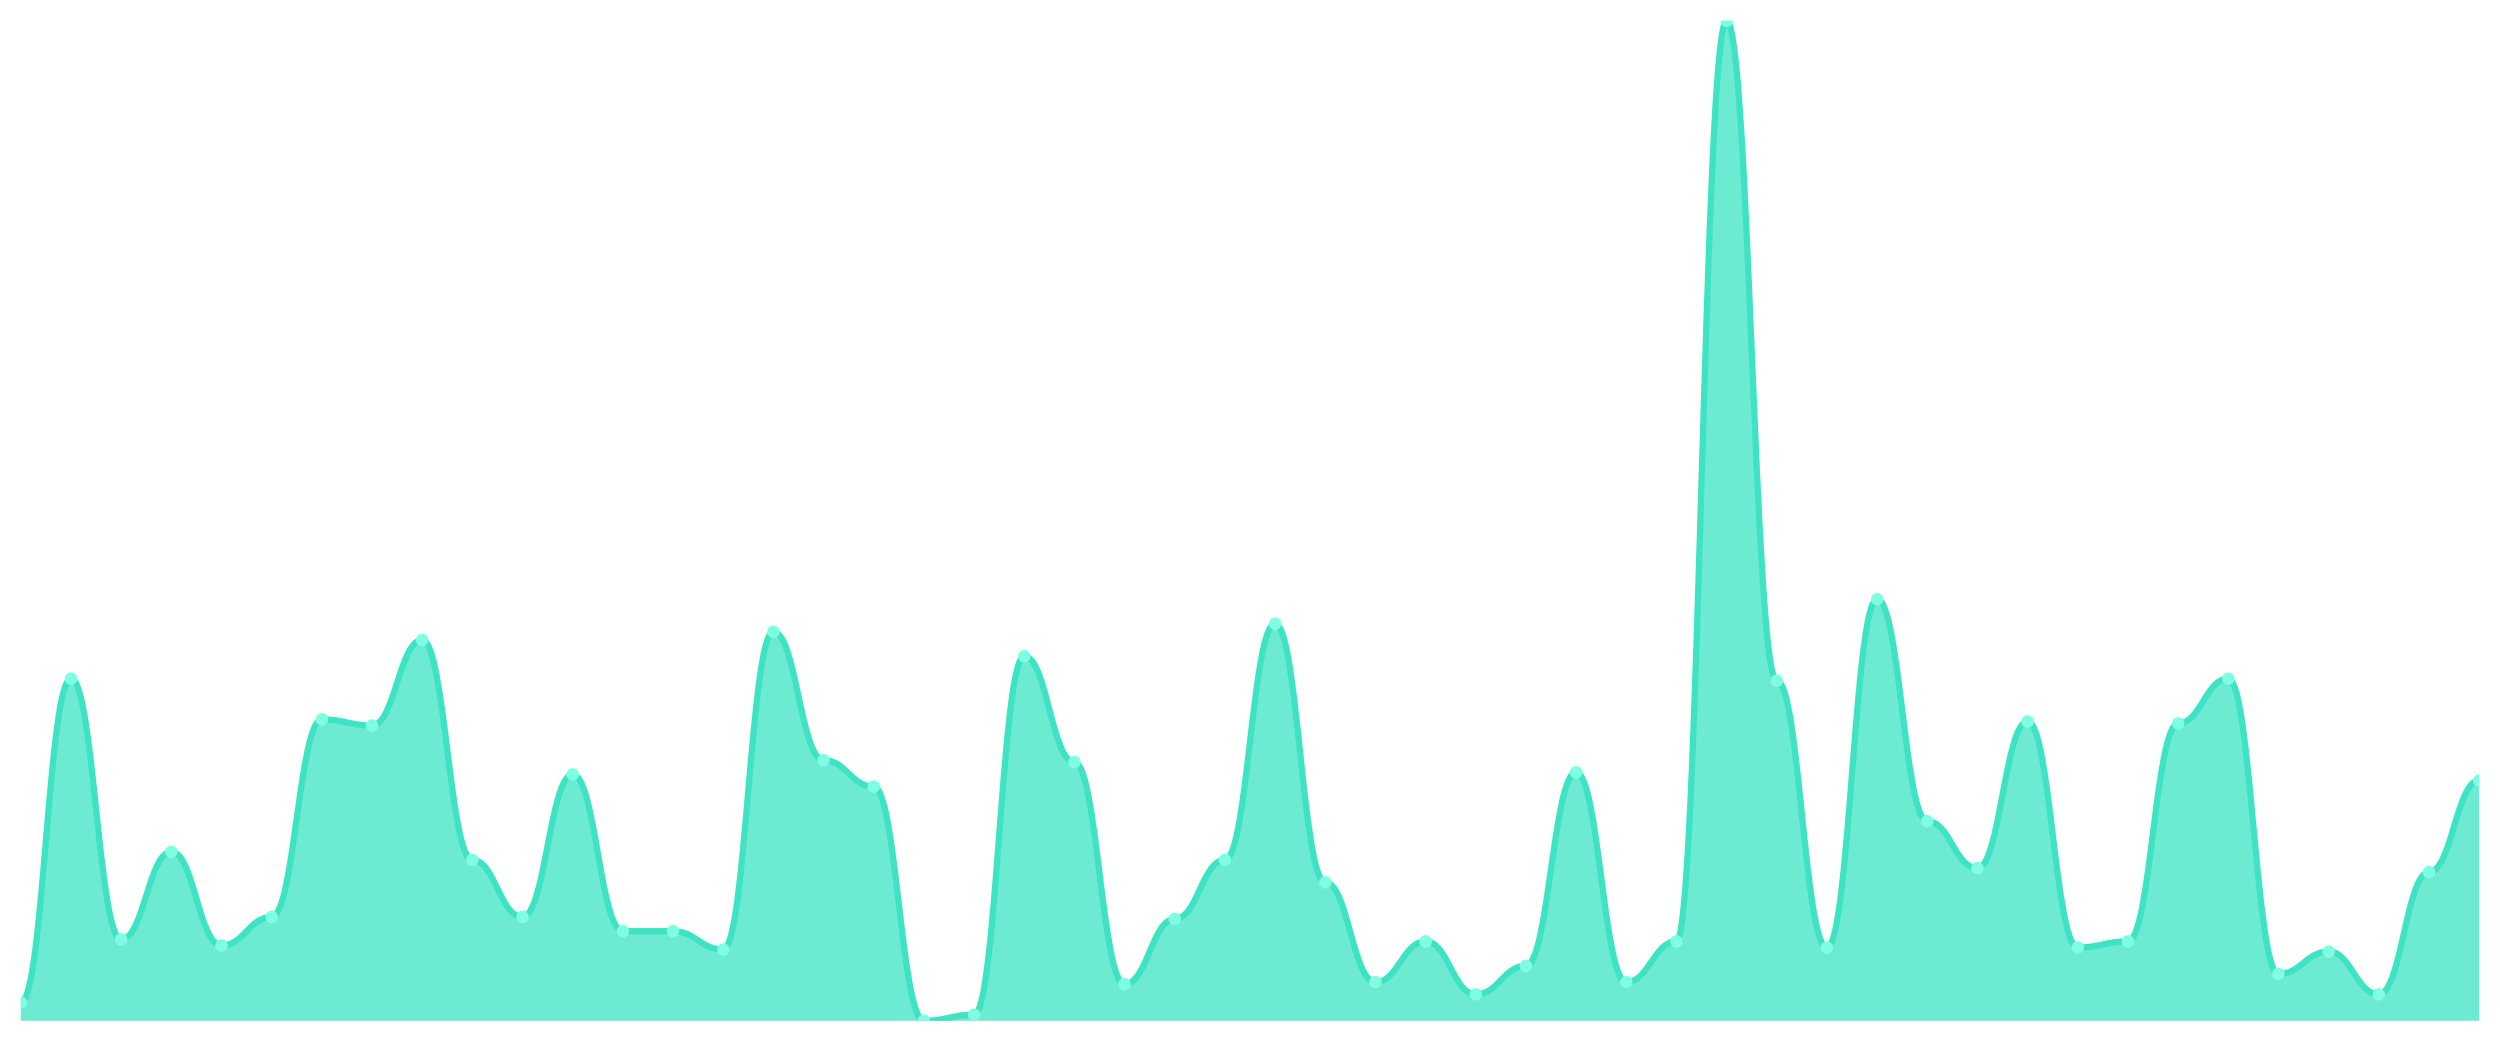
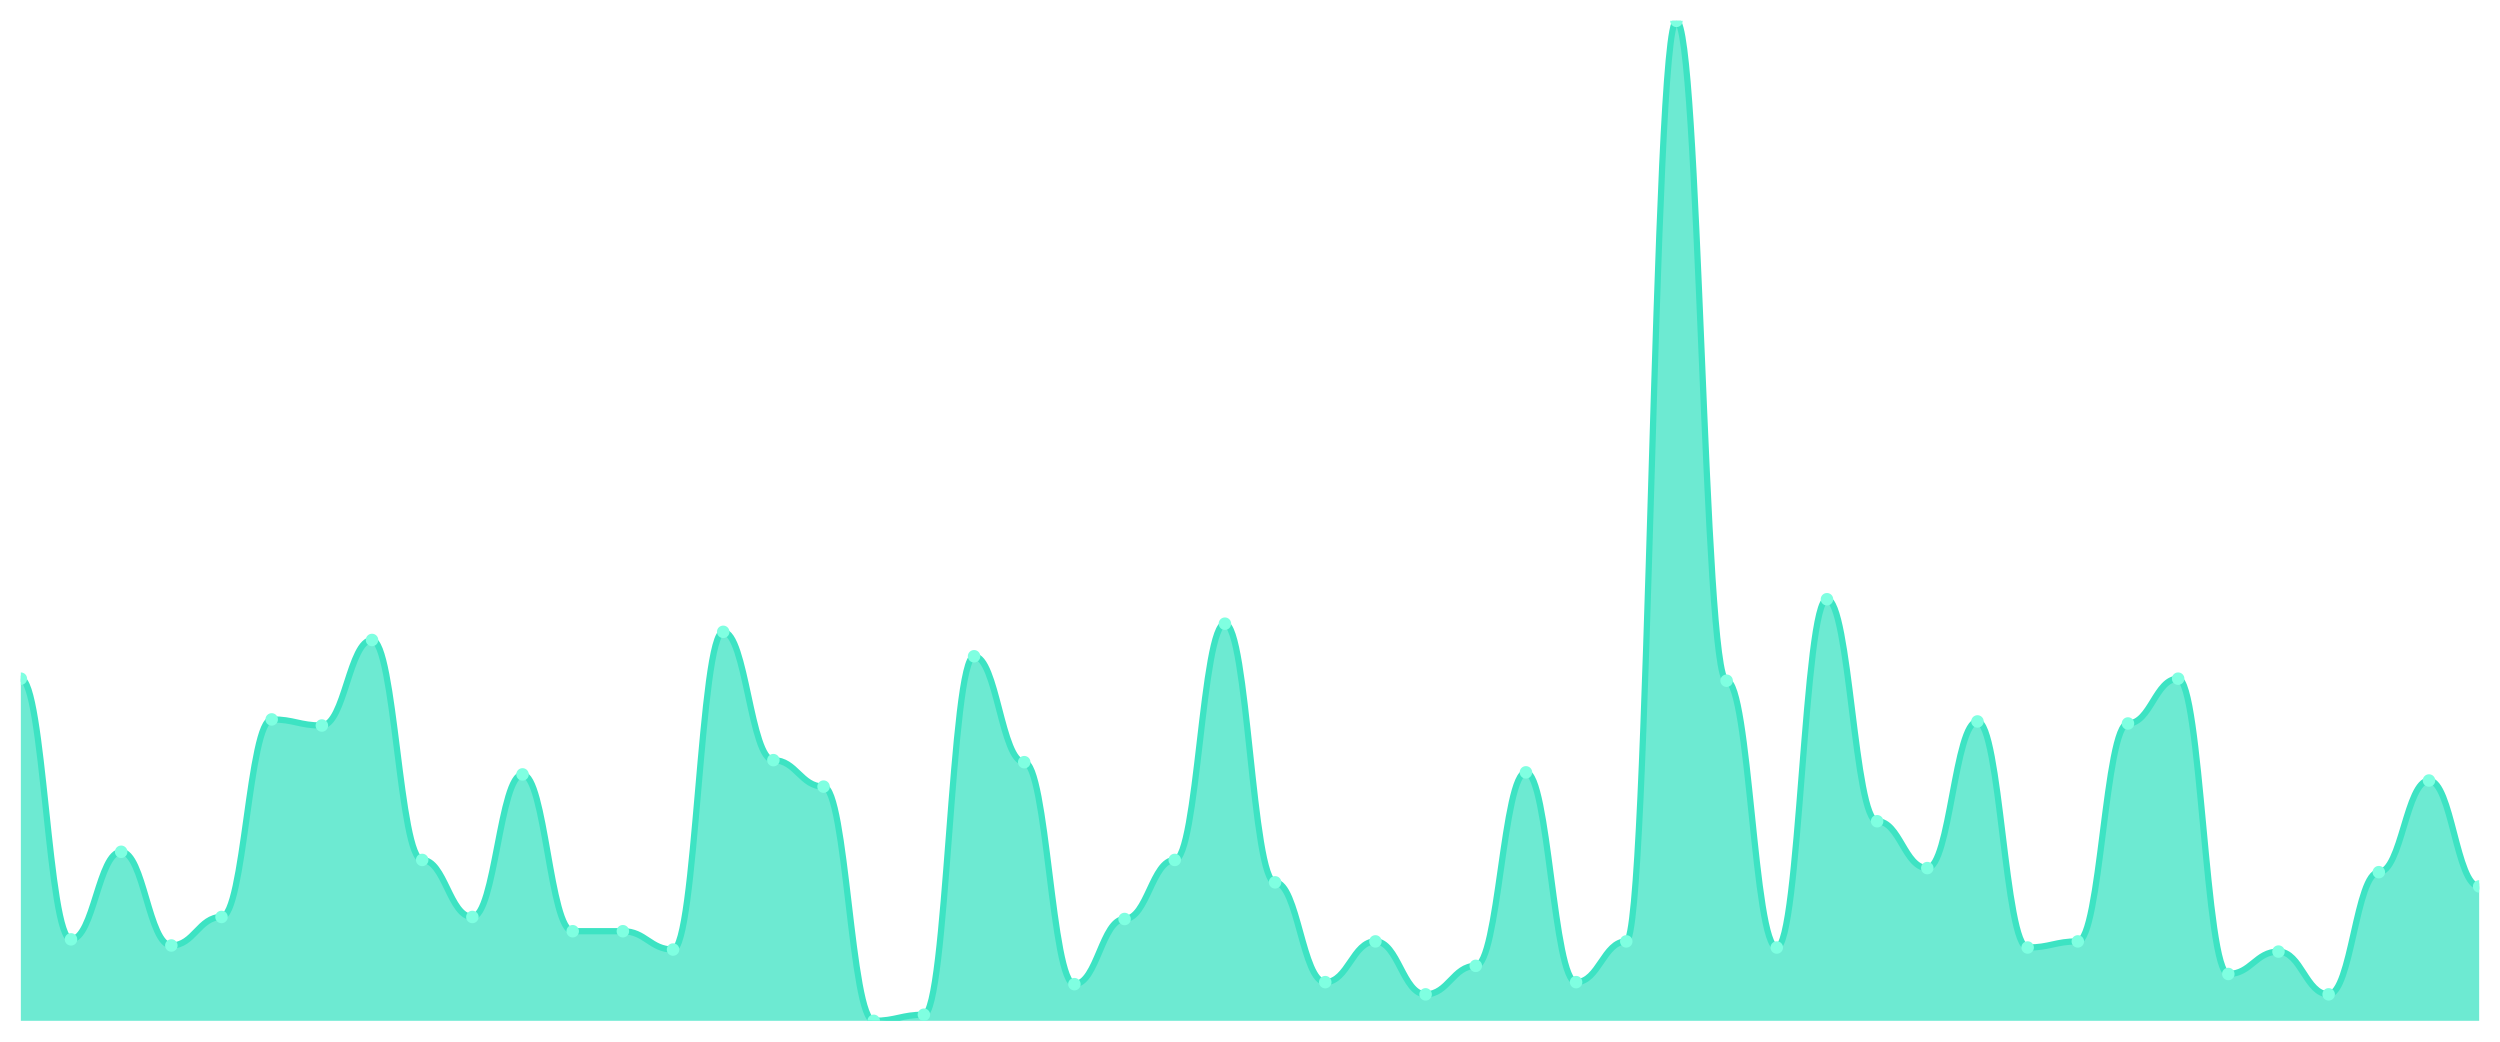
<svg xmlns="http://www.w3.org/2000/svg" viewBox="0 0 1200 500" width="1200" height="500">
  <defs>
    <clipPath id="c">
      <rect x="10" y="10" width="1180" height="480" />
    </clipPath>
  </defs>
  <rect width="1200" height="500" fill="none" />
  <g clip-path="url(#c)">
-     <path d="M 10,490 L 10,481.202 C 20.837,481.202 23.245,325.764 34.082,325.764 C 44.918,325.764 47.327,450.896 58.163,450.896 C 69,450.896 71.408,408.859 82.245,408.859 C 93.082,408.859 95.49,453.829 106.327,453.829 C 117.163,453.829 119.571,440.143 130.408,440.143 C 141.245,440.143 143.653,345.316 154.49,345.316 C 165.327,345.316 167.735,348.248 178.571,348.248 C 189.408,348.248 191.816,307.189 202.653,307.189 C 213.49,307.189 215.898,412.77 226.735,412.77 C 237.571,412.77 239.98,440.143 250.816,440.143 C 261.653,440.143 264.061,371.711 274.898,371.711 C 285.735,371.711 288.143,446.986 298.98,446.986 C 309.816,446.986 312.224,446.986 323.061,446.986 C 333.898,446.986 336.306,455.784 347.143,455.784 C 357.98,455.784 360.388,303.279 371.224,303.279 C 382.061,303.279 384.469,364.868 395.306,364.868 C 406.143,364.868 408.551,377.576 419.388,377.576 C 430.224,377.576 432.633,490 443.469,490 C 454.306,490 456.714,487.067 467.551,487.067 C 478.388,487.067 480.796,315.01 491.633,315.01 C 502.469,315.01 504.878,365.845 515.714,365.845 C 526.551,365.845 528.959,472.403 539.796,472.403 C 550.633,472.403 553.041,441.12 563.878,441.12 C 574.714,441.12 577.122,412.77 587.959,412.77 C 598.796,412.77 601.204,299.369 612.041,299.369 C 622.878,299.369 625.286,423.523 636.122,423.523 C 646.959,423.523 649.367,471.426 660.204,471.426 C 671.041,471.426 673.449,451.874 684.286,451.874 C 695.122,451.874 697.531,477.291 708.367,477.291 C 719.204,477.291 721.612,463.605 732.449,463.605 C 743.286,463.605 745.694,370.733 756.531,370.733 C 767.367,370.733 769.776,471.426 780.612,471.426 C 791.449,471.426 793.857,451.874 804.694,451.874 C 815.531,451.874 817.939,10 828.776,10 C 839.612,10 842.02,326.741 852.857,326.741 C 863.694,326.741 866.102,454.807 876.939,454.807 C 887.776,454.807 890.184,287.637 901.02,287.637 C 911.857,287.637 914.265,394.196 925.102,394.196 C 935.939,394.196 938.347,416.68 949.184,416.68 C 960.02,416.68 962.429,346.293 973.265,346.293 C 984.102,346.293 986.51,454.807 997.347,454.807 C 1008.184,454.807 1010.592,451.874 1021.429,451.874 C 1032.265,451.874 1034.673,347.271 1045.51,347.271 C 1056.347,347.271 1058.755,325.764 1069.592,325.764 C 1080.429,325.764 1082.837,467.515 1093.673,467.515 C 1104.51,467.515 1106.918,456.762 1117.755,456.762 C 1128.592,456.762 1131,477.291 1141.837,477.291 C 1152.673,477.291 1155.082,418.635 1165.918,418.635 C 1176.755,418.635 1179.163,374.644 1190,374.644 L 1190,490 Z" fill="rgba(61,227,195,0.75)" />
-     <path d="M 10,481.202 C 20.837,481.202 23.245,325.764 34.082,325.764 C 44.918,325.764 47.327,450.896 58.163,450.896 C 69,450.896 71.408,408.859 82.245,408.859 C 93.082,408.859 95.49,453.829 106.327,453.829 C 117.163,453.829 119.571,440.143 130.408,440.143 C 141.245,440.143 143.653,345.316 154.49,345.316 C 165.327,345.316 167.735,348.248 178.571,348.248 C 189.408,348.248 191.816,307.189 202.653,307.189 C 213.49,307.189 215.898,412.77 226.735,412.77 C 237.571,412.77 239.98,440.143 250.816,440.143 C 261.653,440.143 264.061,371.711 274.898,371.711 C 285.735,371.711 288.143,446.986 298.98,446.986 C 309.816,446.986 312.224,446.986 323.061,446.986 C 333.898,446.986 336.306,455.784 347.143,455.784 C 357.98,455.784 360.388,303.279 371.224,303.279 C 382.061,303.279 384.469,364.868 395.306,364.868 C 406.143,364.868 408.551,377.576 419.388,377.576 C 430.224,377.576 432.633,490 443.469,490 C 454.306,490 456.714,487.067 467.551,487.067 C 478.388,487.067 480.796,315.01 491.633,315.01 C 502.469,315.01 504.878,365.845 515.714,365.845 C 526.551,365.845 528.959,472.403 539.796,472.403 C 550.633,472.403 553.041,441.12 563.878,441.12 C 574.714,441.12 577.122,412.77 587.959,412.77 C 598.796,412.77 601.204,299.369 612.041,299.369 C 622.878,299.369 625.286,423.523 636.122,423.523 C 646.959,423.523 649.367,471.426 660.204,471.426 C 671.041,471.426 673.449,451.874 684.286,451.874 C 695.122,451.874 697.531,477.291 708.367,477.291 C 719.204,477.291 721.612,463.605 732.449,463.605 C 743.286,463.605 745.694,370.733 756.531,370.733 C 767.367,370.733 769.776,471.426 780.612,471.426 C 791.449,471.426 793.857,451.874 804.694,451.874 C 815.531,451.874 817.939,10 828.776,10 C 839.612,10 842.02,326.741 852.857,326.741 C 863.694,326.741 866.102,454.807 876.939,454.807 C 887.776,454.807 890.184,287.637 901.02,287.637 C 911.857,287.637 914.265,394.196 925.102,394.196 C 935.939,394.196 938.347,416.68 949.184,416.68 C 960.02,416.68 962.429,346.293 973.265,346.293 C 984.102,346.293 986.51,454.807 997.347,454.807 C 1008.184,454.807 1010.592,451.874 1021.429,451.874 C 1032.265,451.874 1034.673,347.271 1045.51,347.271 C 1056.347,347.271 1058.755,325.764 1069.592,325.764 C 1080.429,325.764 1082.837,467.515 1093.673,467.515 C 1104.51,467.515 1106.918,456.762 1117.755,456.762 C 1128.592,456.762 1131,477.291 1141.837,477.291 C 1152.673,477.291 1155.082,418.635 1165.918,418.635 C 1176.755,418.635 1179.163,374.644 1190,374.644" fill="none" stroke="#3de3c3" stroke-width="3" stroke-linecap="round" stroke-linejoin="round" />
-     <circle cx="10" cy="481.202" r="3" fill="#7fffe1" />
-     <circle cx="34.082" cy="325.764" r="3" fill="#7fffe1" />
-     <circle cx="58.163" cy="450.896" r="3" fill="#7fffe1" />
-     <circle cx="82.245" cy="408.859" r="3" fill="#7fffe1" />
-     <circle cx="106.327" cy="453.829" r="3" fill="#7fffe1" />
-     <circle cx="130.408" cy="440.143" r="3" fill="#7fffe1" />
-     <circle cx="154.49" cy="345.316" r="3" fill="#7fffe1" />
-     <circle cx="178.571" cy="348.248" r="3" fill="#7fffe1" />
-     <circle cx="202.653" cy="307.189" r="3" fill="#7fffe1" />
-     <circle cx="226.735" cy="412.77" r="3" fill="#7fffe1" />
-     <circle cx="250.816" cy="440.143" r="3" fill="#7fffe1" />
-     <circle cx="274.898" cy="371.711" r="3" fill="#7fffe1" />
+     <path d="M 10,490 L 10,325.764 C 20.837,325.764 23.245,450.896 34.082,450.896 C 44.918,450.896 47.327,408.859 58.163,408.859 C 69,408.859 71.408,453.829 82.245,453.829 C 93.082,453.829 95.49,440.143 106.327,440.143 C 117.163,440.143 119.571,345.316 130.408,345.316 C 141.245,345.316 143.653,348.248 154.49,348.248 C 165.327,348.248 167.735,307.189 178.571,307.189 C 189.408,307.189 191.816,412.77 202.653,412.77 C 213.49,412.77 215.898,440.143 226.735,440.143 C 237.571,440.143 239.98,371.711 250.816,371.711 C 261.653,371.711 264.061,446.986 274.898,446.986 C 285.735,446.986 288.143,446.986 298.98,446.986 C 309.816,446.986 312.224,455.784 323.061,455.784 C 333.898,455.784 336.306,303.279 347.143,303.279 C 357.98,303.279 360.388,364.868 371.224,364.868 C 382.061,364.868 384.469,377.576 395.306,377.576 C 406.143,377.576 408.551,490 419.388,490 C 430.224,490 432.633,487.067 443.469,487.067 C 454.306,487.067 456.714,315.01 467.551,315.01 C 478.388,315.01 480.796,365.845 491.633,365.845 C 502.469,365.845 504.878,472.403 515.714,472.403 C 526.551,472.403 528.959,441.12 539.796,441.12 C 550.633,441.12 553.041,412.77 563.878,412.77 C 574.714,412.77 577.122,299.369 587.959,299.369 C 598.796,299.369 601.204,423.523 612.041,423.523 C 622.878,423.523 625.286,471.426 636.122,471.426 C 646.959,471.426 649.367,451.874 660.204,451.874 C 671.041,451.874 673.449,477.291 684.286,477.291 C 695.122,477.291 697.531,463.605 708.367,463.605 C 719.204,463.605 721.612,370.733 732.449,370.733 C 743.286,370.733 745.694,471.426 756.531,471.426 C 767.367,471.426 769.776,451.874 780.612,451.874 C 791.449,451.874 793.857,10 804.694,10 C 815.531,10 817.939,326.741 828.776,326.741 C 839.612,326.741 842.02,454.807 852.857,454.807 C 863.694,454.807 866.102,287.637 876.939,287.637 C 887.776,287.637 890.184,394.196 901.02,394.196 C 911.857,394.196 914.265,416.68 925.102,416.68 C 935.939,416.68 938.347,346.293 949.184,346.293 C 960.02,346.293 962.429,454.807 973.265,454.807 C 984.102,454.807 986.51,451.874 997.347,451.874 C 1008.184,451.874 1010.592,347.271 1021.429,347.271 C 1032.265,347.271 1034.673,325.764 1045.51,325.764 C 1056.347,325.764 1058.755,467.515 1069.592,467.515 C 1080.429,467.515 1082.837,456.762 1093.673,456.762 C 1104.51,456.762 1106.918,477.291 1117.755,477.291 C 1128.592,477.291 1131,418.635 1141.837,418.635 C 1152.673,418.635 1155.082,374.644 1165.918,374.644 C 1176.755,374.644 1179.163,425.479 1190,425.479 L 1190,490 Z" fill="rgba(61,227,195,0.75)" />
+     <path d="M 10,325.764 C 20.837,325.764 23.245,450.896 34.082,450.896 C 44.918,450.896 47.327,408.859 58.163,408.859 C 69,408.859 71.408,453.829 82.245,453.829 C 93.082,453.829 95.49,440.143 106.327,440.143 C 117.163,440.143 119.571,345.316 130.408,345.316 C 141.245,345.316 143.653,348.248 154.49,348.248 C 165.327,348.248 167.735,307.189 178.571,307.189 C 189.408,307.189 191.816,412.77 202.653,412.77 C 213.49,412.77 215.898,440.143 226.735,440.143 C 237.571,440.143 239.98,371.711 250.816,371.711 C 261.653,371.711 264.061,446.986 274.898,446.986 C 285.735,446.986 288.143,446.986 298.98,446.986 C 309.816,446.986 312.224,455.784 323.061,455.784 C 333.898,455.784 336.306,303.279 347.143,303.279 C 357.98,303.279 360.388,364.868 371.224,364.868 C 382.061,364.868 384.469,377.576 395.306,377.576 C 406.143,377.576 408.551,490 419.388,490 C 430.224,490 432.633,487.067 443.469,487.067 C 454.306,487.067 456.714,315.01 467.551,315.01 C 478.388,315.01 480.796,365.845 491.633,365.845 C 502.469,365.845 504.878,472.403 515.714,472.403 C 526.551,472.403 528.959,441.12 539.796,441.12 C 550.633,441.12 553.041,412.77 563.878,412.77 C 574.714,412.77 577.122,299.369 587.959,299.369 C 598.796,299.369 601.204,423.523 612.041,423.523 C 622.878,423.523 625.286,471.426 636.122,471.426 C 646.959,471.426 649.367,451.874 660.204,451.874 C 671.041,451.874 673.449,477.291 684.286,477.291 C 695.122,477.291 697.531,463.605 708.367,463.605 C 719.204,463.605 721.612,370.733 732.449,370.733 C 743.286,370.733 745.694,471.426 756.531,471.426 C 767.367,471.426 769.776,451.874 780.612,451.874 C 791.449,451.874 793.857,10 804.694,10 C 815.531,10 817.939,326.741 828.776,326.741 C 839.612,326.741 842.02,454.807 852.857,454.807 C 863.694,454.807 866.102,287.637 876.939,287.637 C 887.776,287.637 890.184,394.196 901.02,394.196 C 911.857,394.196 914.265,416.68 925.102,416.68 C 935.939,416.68 938.347,346.293 949.184,346.293 C 960.02,346.293 962.429,454.807 973.265,454.807 C 984.102,454.807 986.51,451.874 997.347,451.874 C 1008.184,451.874 1010.592,347.271 1021.429,347.271 C 1032.265,347.271 1034.673,325.764 1045.51,325.764 C 1056.347,325.764 1058.755,467.515 1069.592,467.515 C 1080.429,467.515 1082.837,456.762 1093.673,456.762 C 1104.51,456.762 1106.918,477.291 1117.755,477.291 C 1128.592,477.291 1131,418.635 1141.837,418.635 C 1152.673,418.635 1155.082,374.644 1165.918,374.644 C 1176.755,374.644 1179.163,425.479 1190,425.479" fill="none" stroke="#3de3c3" stroke-width="3" stroke-linecap="round" stroke-linejoin="round" />
+     <circle cx="10" cy="325.764" r="3" fill="#7fffe1" />
+     <circle cx="34.082" cy="450.896" r="3" fill="#7fffe1" />
+     <circle cx="58.163" cy="408.859" r="3" fill="#7fffe1" />
+     <circle cx="82.245" cy="453.829" r="3" fill="#7fffe1" />
+     <circle cx="106.327" cy="440.143" r="3" fill="#7fffe1" />
+     <circle cx="130.408" cy="345.316" r="3" fill="#7fffe1" />
+     <circle cx="154.49" cy="348.248" r="3" fill="#7fffe1" />
+     <circle cx="178.571" cy="307.189" r="3" fill="#7fffe1" />
+     <circle cx="202.653" cy="412.77" r="3" fill="#7fffe1" />
+     <circle cx="226.735" cy="440.143" r="3" fill="#7fffe1" />
+     <circle cx="250.816" cy="371.711" r="3" fill="#7fffe1" />
+     <circle cx="274.898" cy="446.986" r="3" fill="#7fffe1" />
    <circle cx="298.98" cy="446.986" r="3" fill="#7fffe1" />
-     <circle cx="323.061" cy="446.986" r="3" fill="#7fffe1" />
-     <circle cx="347.143" cy="455.784" r="3" fill="#7fffe1" />
-     <circle cx="371.224" cy="303.279" r="3" fill="#7fffe1" />
-     <circle cx="395.306" cy="364.868" r="3" fill="#7fffe1" />
-     <circle cx="419.388" cy="377.576" r="3" fill="#7fffe1" />
-     <circle cx="443.469" cy="490" r="3" fill="#7fffe1" />
-     <circle cx="467.551" cy="487.067" r="3" fill="#7fffe1" />
-     <circle cx="491.633" cy="315.01" r="3" fill="#7fffe1" />
-     <circle cx="515.714" cy="365.845" r="3" fill="#7fffe1" />
-     <circle cx="539.796" cy="472.403" r="3" fill="#7fffe1" />
-     <circle cx="563.878" cy="441.12" r="3" fill="#7fffe1" />
-     <circle cx="587.959" cy="412.77" r="3" fill="#7fffe1" />
-     <circle cx="612.041" cy="299.369" r="3" fill="#7fffe1" />
-     <circle cx="636.122" cy="423.523" r="3" fill="#7fffe1" />
-     <circle cx="660.204" cy="471.426" r="3" fill="#7fffe1" />
-     <circle cx="684.286" cy="451.874" r="3" fill="#7fffe1" />
-     <circle cx="708.367" cy="477.291" r="3" fill="#7fffe1" />
-     <circle cx="732.449" cy="463.605" r="3" fill="#7fffe1" />
-     <circle cx="756.531" cy="370.733" r="3" fill="#7fffe1" />
-     <circle cx="780.612" cy="471.426" r="3" fill="#7fffe1" />
-     <circle cx="804.694" cy="451.874" r="3" fill="#7fffe1" />
-     <circle cx="828.776" cy="10" r="3" fill="#7fffe1" />
-     <circle cx="852.857" cy="326.741" r="3" fill="#7fffe1" />
-     <circle cx="876.939" cy="454.807" r="3" fill="#7fffe1" />
-     <circle cx="901.02" cy="287.637" r="3" fill="#7fffe1" />
-     <circle cx="925.102" cy="394.196" r="3" fill="#7fffe1" />
-     <circle cx="949.184" cy="416.68" r="3" fill="#7fffe1" />
-     <circle cx="973.265" cy="346.293" r="3" fill="#7fffe1" />
-     <circle cx="997.347" cy="454.807" r="3" fill="#7fffe1" />
-     <circle cx="1021.429" cy="451.874" r="3" fill="#7fffe1" />
-     <circle cx="1045.51" cy="347.271" r="3" fill="#7fffe1" />
-     <circle cx="1069.592" cy="325.764" r="3" fill="#7fffe1" />
-     <circle cx="1093.673" cy="467.515" r="3" fill="#7fffe1" />
-     <circle cx="1117.755" cy="456.762" r="3" fill="#7fffe1" />
-     <circle cx="1141.837" cy="477.291" r="3" fill="#7fffe1" />
-     <circle cx="1165.918" cy="418.635" r="3" fill="#7fffe1" />
-     <circle cx="1190" cy="374.644" r="3" fill="#7fffe1" />
+     <circle cx="323.061" cy="455.784" r="3" fill="#7fffe1" />
+     <circle cx="347.143" cy="303.279" r="3" fill="#7fffe1" />
+     <circle cx="371.224" cy="364.868" r="3" fill="#7fffe1" />
+     <circle cx="395.306" cy="377.576" r="3" fill="#7fffe1" />
+     <circle cx="419.388" cy="490" r="3" fill="#7fffe1" />
+     <circle cx="443.469" cy="487.067" r="3" fill="#7fffe1" />
+     <circle cx="467.551" cy="315.01" r="3" fill="#7fffe1" />
+     <circle cx="491.633" cy="365.845" r="3" fill="#7fffe1" />
+     <circle cx="515.714" cy="472.403" r="3" fill="#7fffe1" />
+     <circle cx="539.796" cy="441.12" r="3" fill="#7fffe1" />
+     <circle cx="563.878" cy="412.77" r="3" fill="#7fffe1" />
+     <circle cx="587.959" cy="299.369" r="3" fill="#7fffe1" />
+     <circle cx="612.041" cy="423.523" r="3" fill="#7fffe1" />
+     <circle cx="636.122" cy="471.426" r="3" fill="#7fffe1" />
+     <circle cx="660.204" cy="451.874" r="3" fill="#7fffe1" />
+     <circle cx="684.286" cy="477.291" r="3" fill="#7fffe1" />
+     <circle cx="708.367" cy="463.605" r="3" fill="#7fffe1" />
+     <circle cx="732.449" cy="370.733" r="3" fill="#7fffe1" />
+     <circle cx="756.531" cy="471.426" r="3" fill="#7fffe1" />
+     <circle cx="780.612" cy="451.874" r="3" fill="#7fffe1" />
+     <circle cx="804.694" cy="10" r="3" fill="#7fffe1" />
+     <circle cx="828.776" cy="326.741" r="3" fill="#7fffe1" />
+     <circle cx="852.857" cy="454.807" r="3" fill="#7fffe1" />
+     <circle cx="876.939" cy="287.637" r="3" fill="#7fffe1" />
+     <circle cx="901.02" cy="394.196" r="3" fill="#7fffe1" />
+     <circle cx="925.102" cy="416.68" r="3" fill="#7fffe1" />
+     <circle cx="949.184" cy="346.293" r="3" fill="#7fffe1" />
+     <circle cx="973.265" cy="454.807" r="3" fill="#7fffe1" />
+     <circle cx="997.347" cy="451.874" r="3" fill="#7fffe1" />
+     <circle cx="1021.429" cy="347.271" r="3" fill="#7fffe1" />
+     <circle cx="1045.51" cy="325.764" r="3" fill="#7fffe1" />
+     <circle cx="1069.592" cy="467.515" r="3" fill="#7fffe1" />
+     <circle cx="1093.673" cy="456.762" r="3" fill="#7fffe1" />
+     <circle cx="1117.755" cy="477.291" r="3" fill="#7fffe1" />
+     <circle cx="1141.837" cy="418.635" r="3" fill="#7fffe1" />
+     <circle cx="1165.918" cy="374.644" r="3" fill="#7fffe1" />
+     <circle cx="1190" cy="425.479" r="3" fill="#7fffe1" />
  </g>
</svg>
